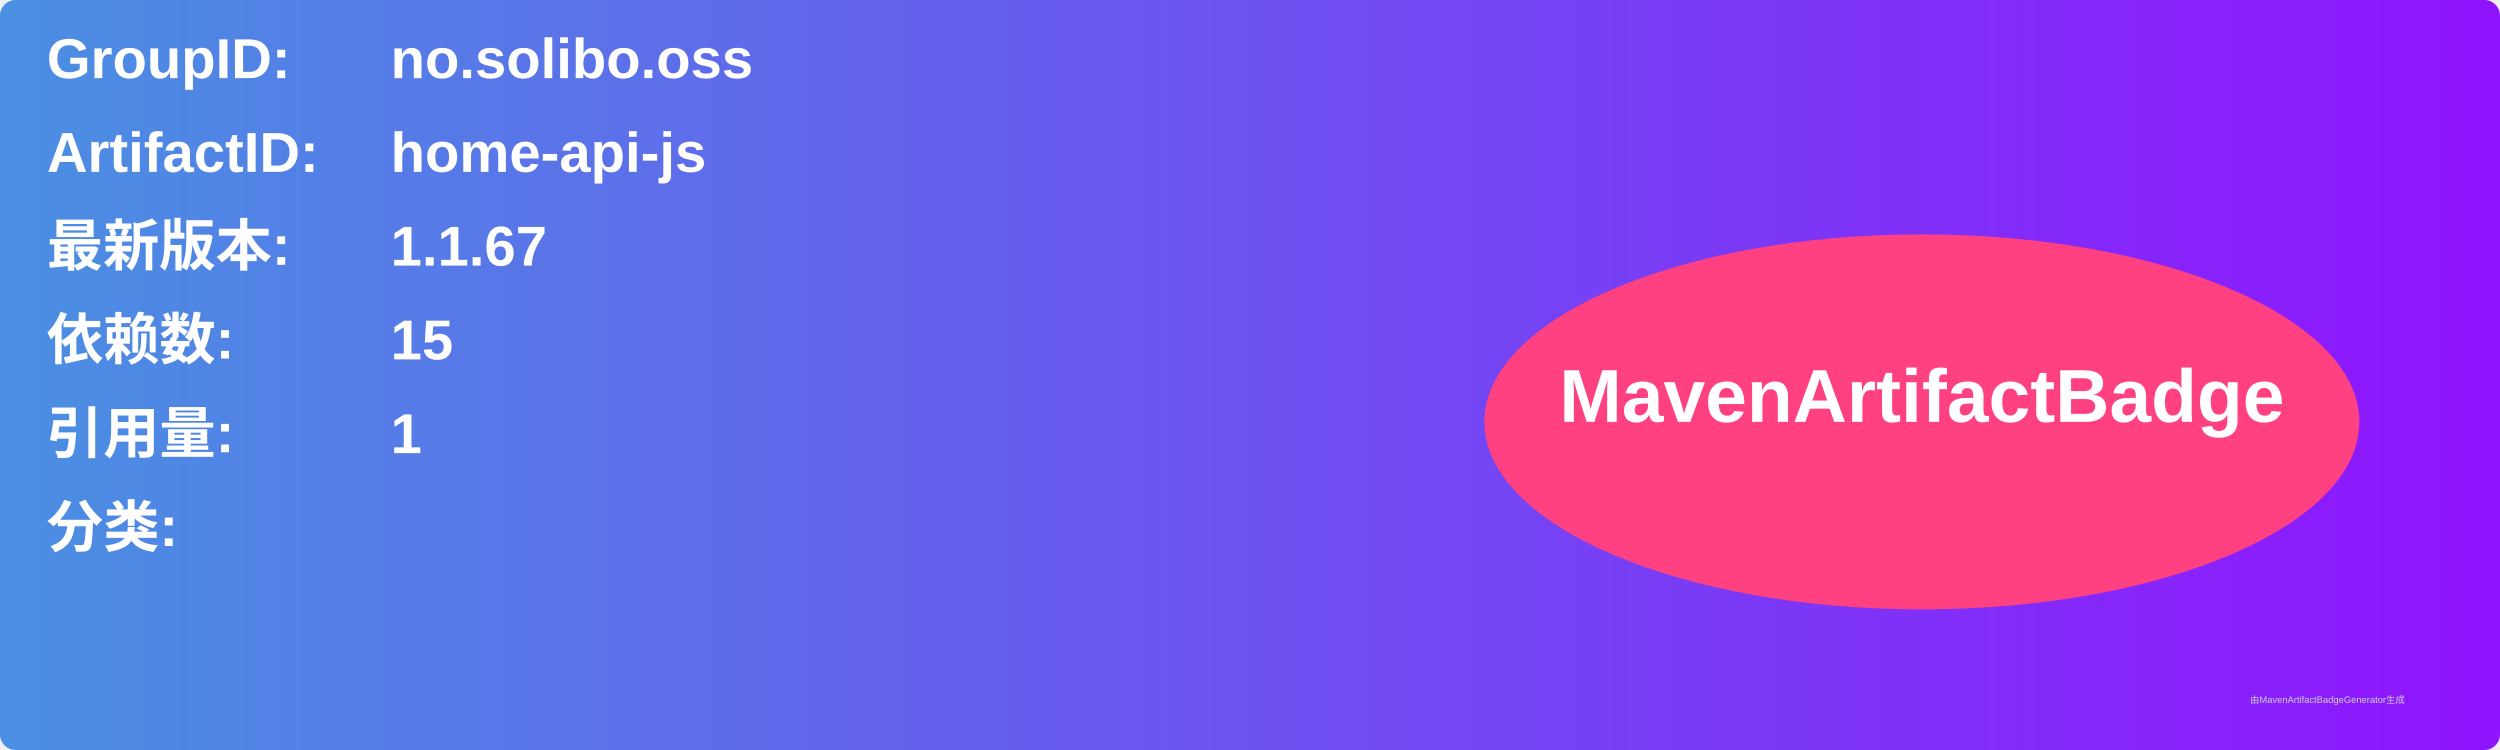
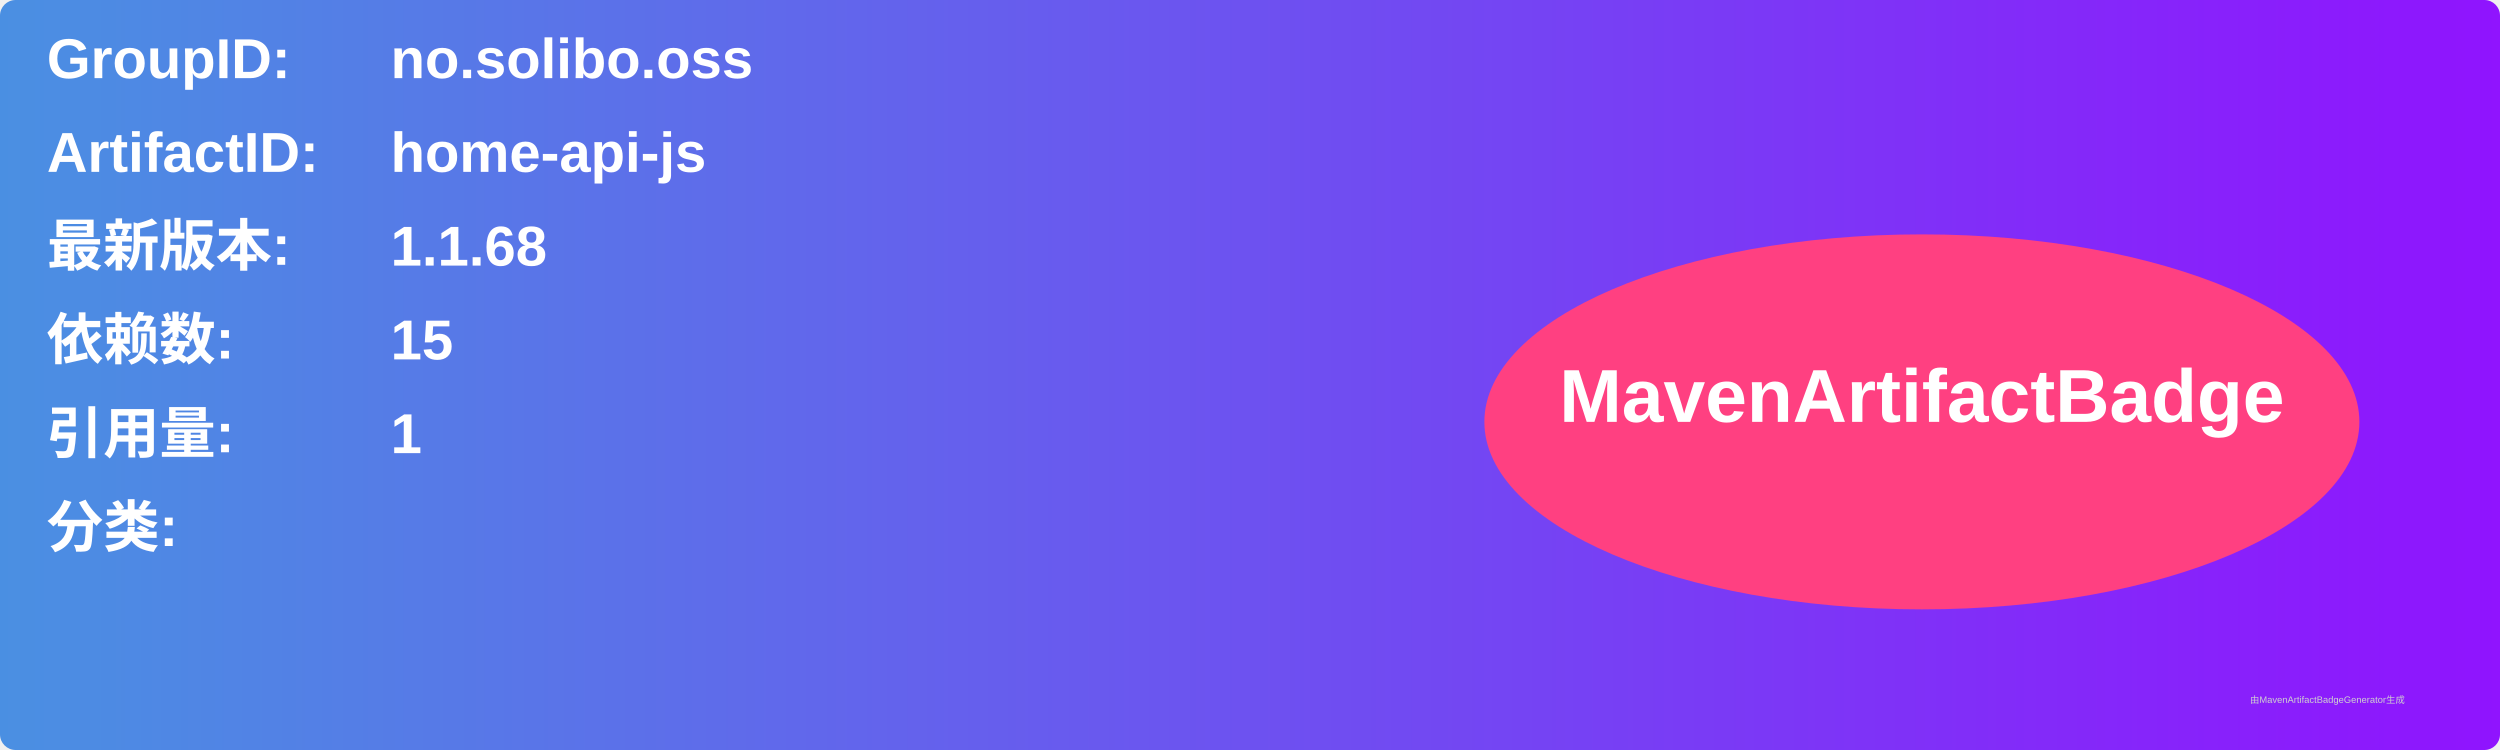
<svg xmlns="http://www.w3.org/2000/svg" width="800" height="240" viewBox="0 0 800 240">
  <linearGradient id="grad" x1="0%" y1="0%" x2="100%" y2="0%">
    <stop offset="0%" stop-color="#4a90e2" />
    <stop offset="100%" stop-color="#9013fe" />
  </linearGradient>
  <rect width="100%" height="100%" rx="5" ry="5" fill="url(#grad)" />
  <g transform="translate(15, 15)">
    <text x="0" y="10" font-family="Arial" font-size="18" fill="white" font-weight="bold" width="260">GroupID:</text>
    <text x="110" y="10" font-family="Arial" font-size="18" fill="white" font-weight="bold" width="460">no.solibo.oss</text>
    <text x="0" y="40" font-family="Arial" font-size="18" fill="white" font-weight="bold" width="260">ArtifactID:</text>
    <text x="110" y="40" font-family="Arial" font-size="18" fill="white" font-weight="bold" width="460">home-api-js</text>
    <text x="0" y="70" font-family="Arial" font-size="18" fill="white" font-weight="bold">最新版本:</text>
    <text x="110" y="70" font-family="Arial" font-size="18" fill="white" font-weight="bold">
-       <tspan font-weight="bold">1.1.67</tspan>
+       <tspan font-weight="bold">1.1.68</tspan>
    </text>
    <text x="0" y="100" font-family="Arial" font-size="18" fill="white" font-weight="bold">依赖数: </text>
    <text x="110" y="100" font-family="Arial" font-size="18" fill="white">
      <tspan font-weight="bold">15</tspan>
    </text>
    <text x="0" y="130" font-family="Arial" font-size="18" fill="white" font-weight="bold">引用量: </text>
    <text x="110" y="130" font-family="Arial" font-size="18" fill="white">
      <tspan font-weight="bold">1</tspan>
    </text>
    <text x="0" y="160" font-family="Arial" font-size="18" fill="white" font-weight="bold">分类:</text>
    <text x="10" y="190" font-family="Arial" font-size="10" fill="white">
      <tspan font-weight="bold" />
    </text>
    <ellipse cx="600" cy="120" rx="140" ry="60" fill="#ff4081" />
    <text x="600" y="120" text-anchor="middle" font-family="Arial" font-size="24" fill="white" font-weight="bold">MavenArtifactBadge</text>
  </g>
  <text x="720" y="225" font-family="Arial" font-size="3" fill="#d0d0d0">由MavenArtifactBadgeGenerator生成</text>
</svg>
